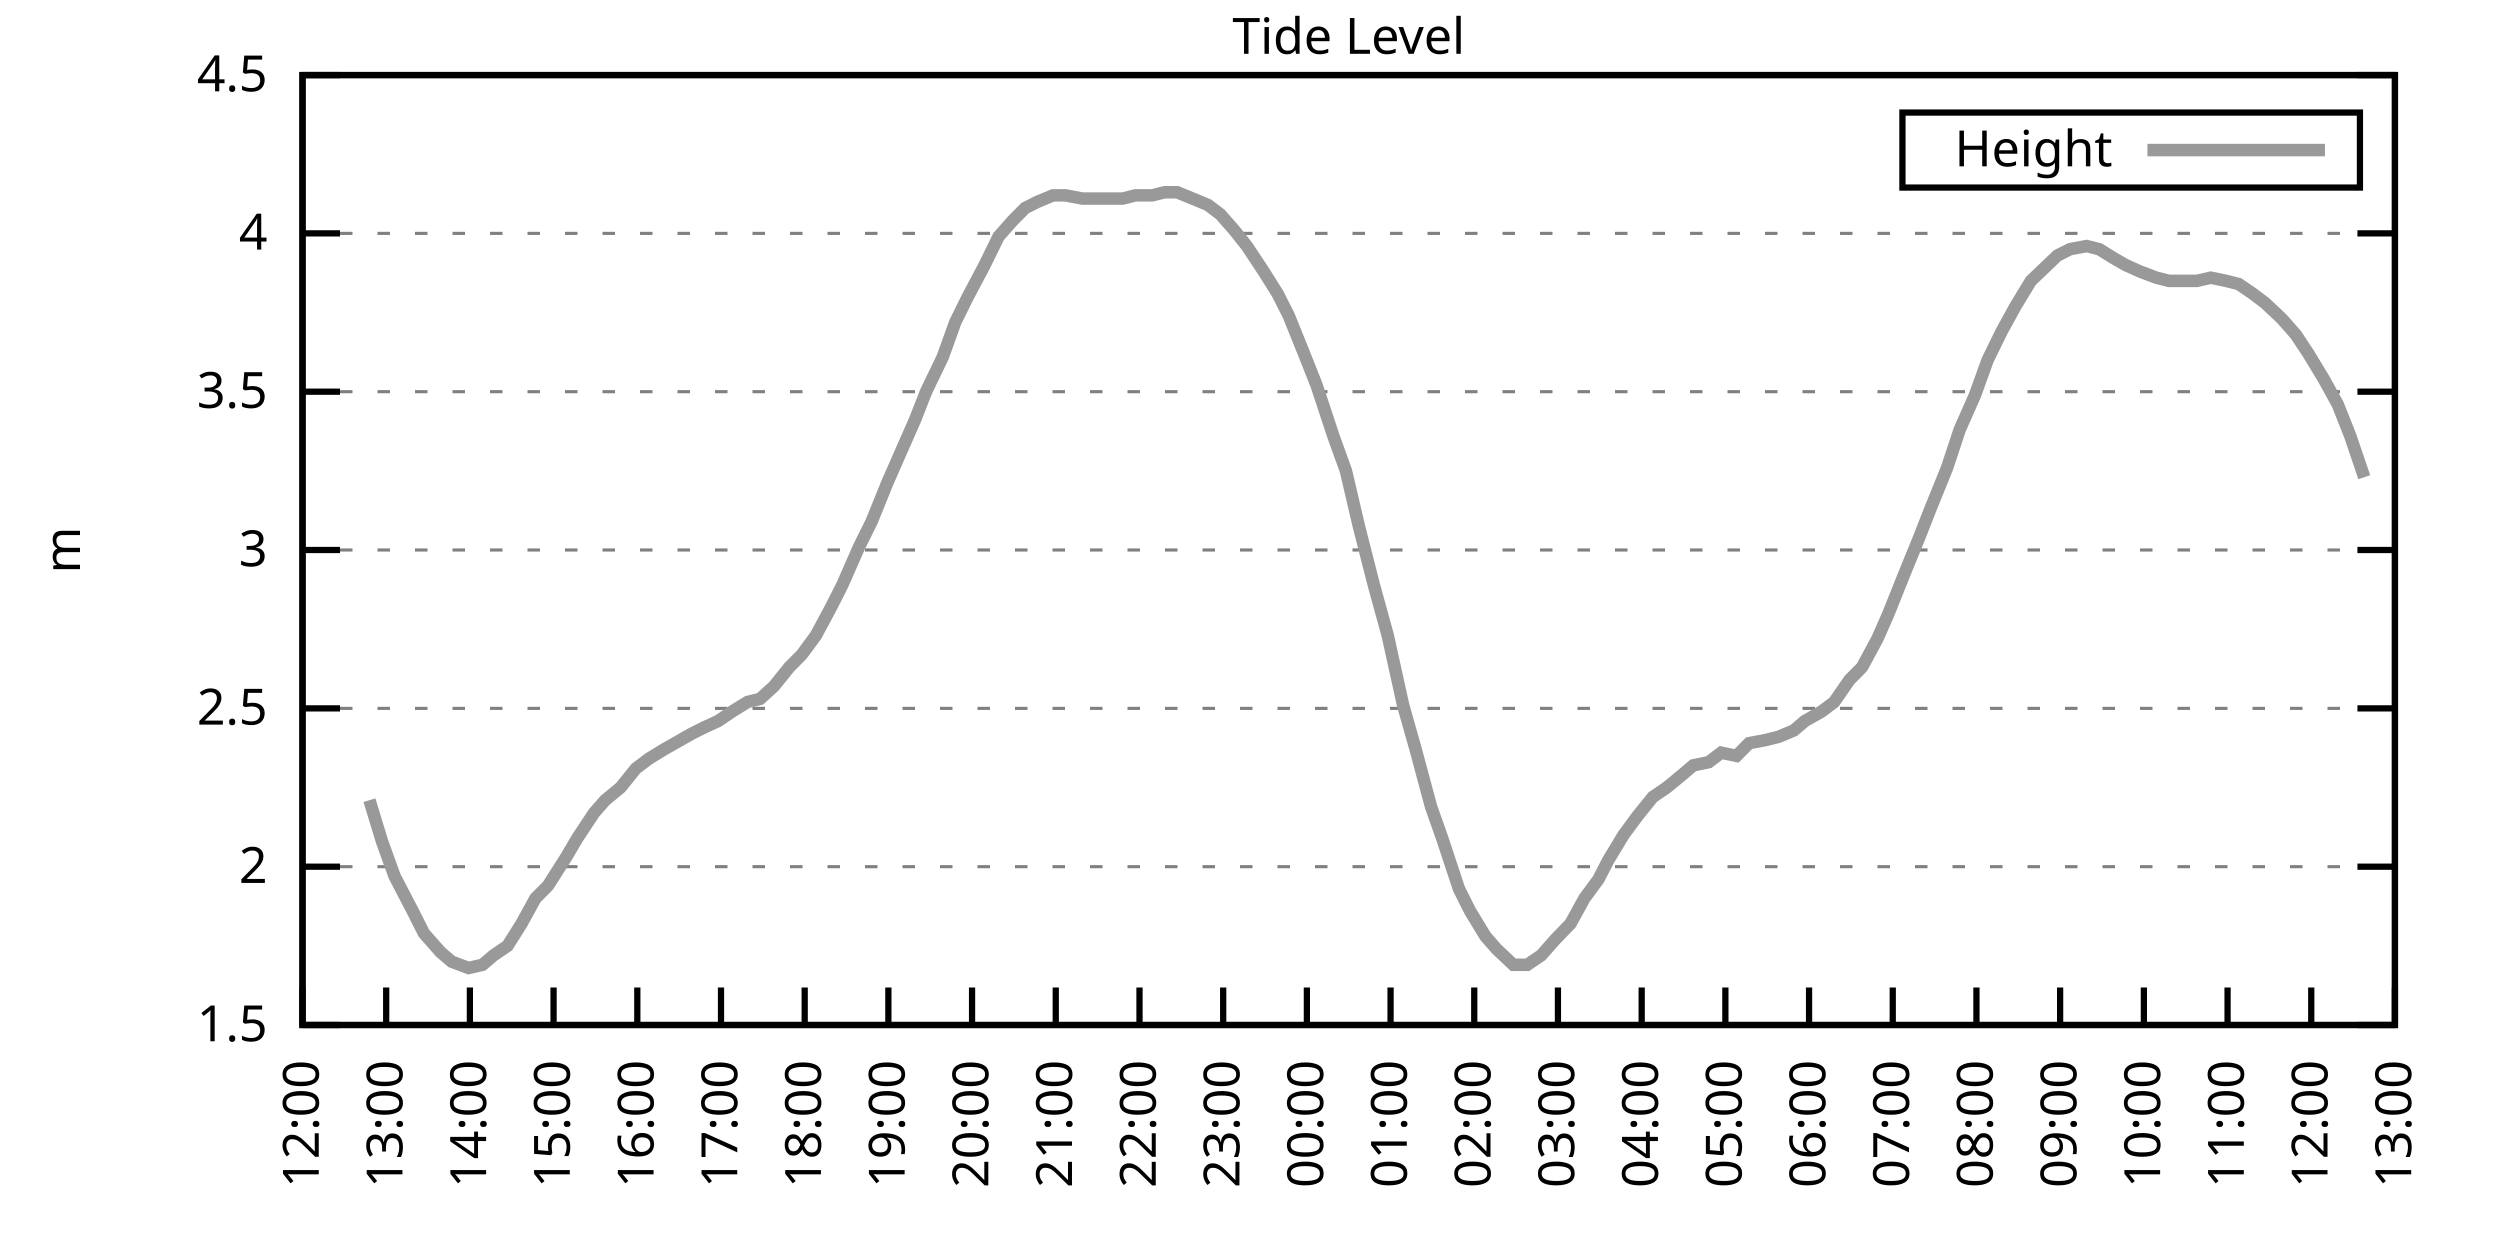
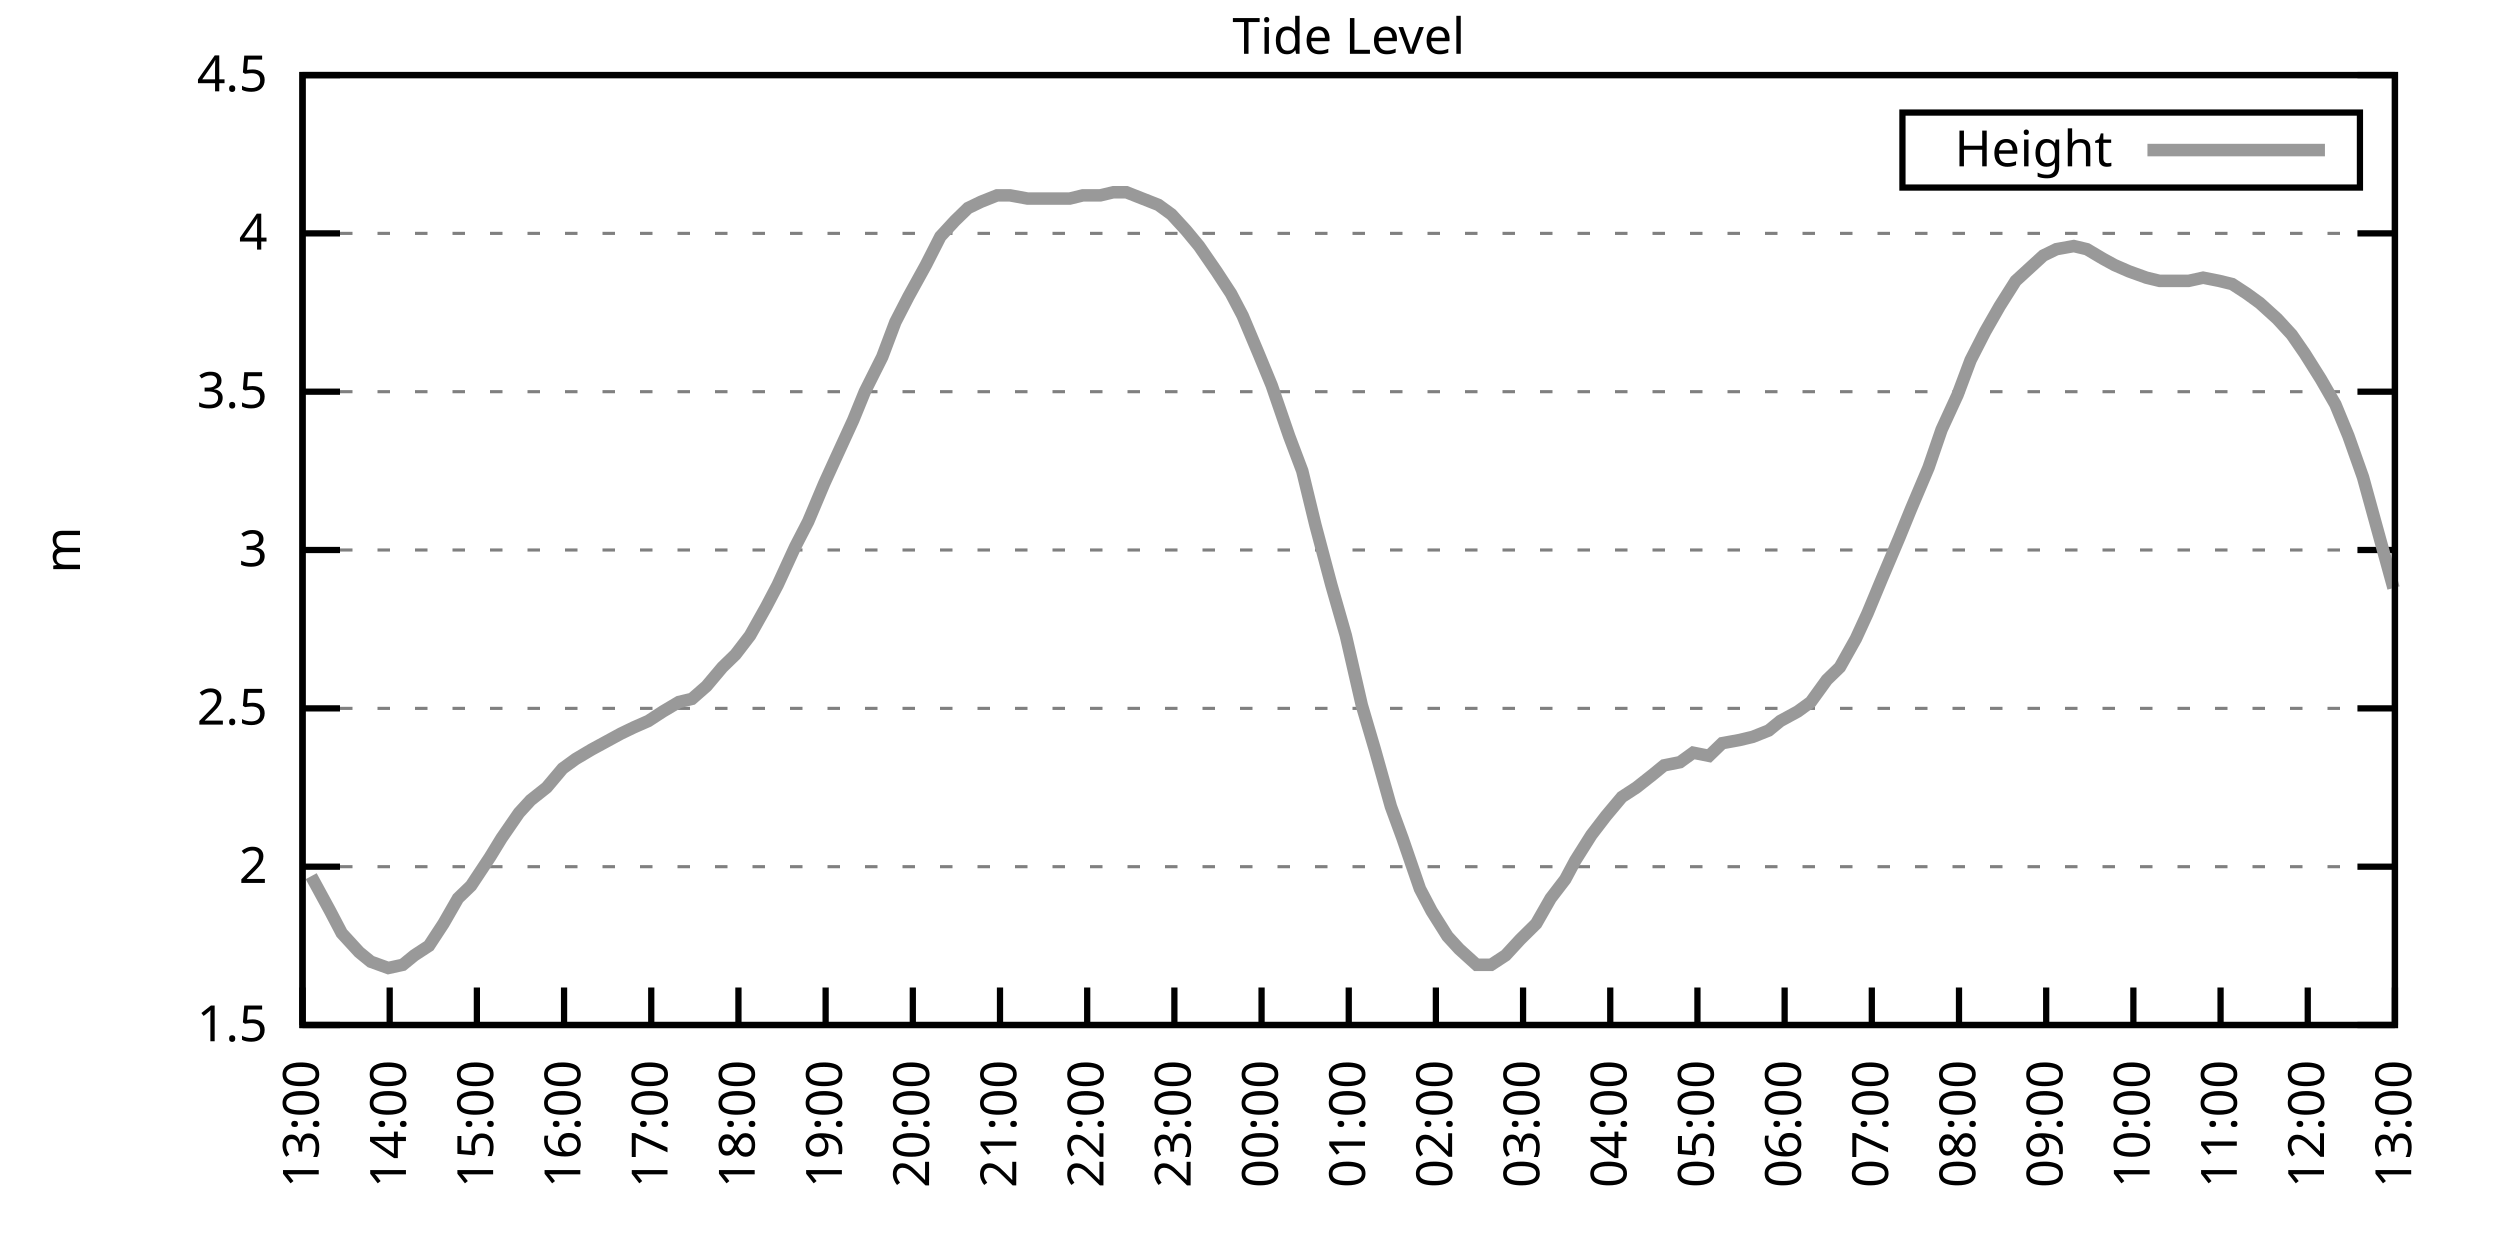
<svg xmlns="http://www.w3.org/2000/svg" xmlns:xlink="http://www.w3.org/1999/xlink" width="400" height="200" viewBox="0 0 400 200">
  <g id="gnuplot_canvas">
    <rect x="0" y="0" width="400" height="200" fill="none" />
    <defs>
      <circle id="gpDot" r="0.5" stroke-width="0.5" stroke="currentColor" />
      <path id="gpPt0" stroke-width="0.333" stroke="currentColor" d="M-1,0 h2 M0,-1 v2" />
      <path id="gpPt1" stroke-width="0.333" stroke="currentColor" d="M-1,-1 L1,1 M1,-1 L-1,1" />
      <path id="gpPt2" stroke-width="0.333" stroke="currentColor" d="M-1,0 L1,0 M0,-1 L0,1 M-1,-1 L1,1 M-1,1 L1,-1" />
      <rect id="gpPt3" stroke-width="0.333" stroke="currentColor" x="-1" y="-1" width="2" height="2" />
      <rect id="gpPt4" stroke-width="0.333" stroke="currentColor" fill="currentColor" x="-1" y="-1" width="2" height="2" />
      <circle id="gpPt5" stroke-width="0.333" stroke="currentColor" cx="0" cy="0" r="1" />
      <use xlink:href="#gpPt5" id="gpPt6" fill="currentColor" stroke="none" />
      <path id="gpPt7" stroke-width="0.333" stroke="currentColor" d="M0,-1.33 L-1.33,0.67 L1.33,0.67 z" />
      <use xlink:href="#gpPt7" id="gpPt8" fill="currentColor" stroke="none" />
      <use xlink:href="#gpPt7" id="gpPt9" stroke="currentColor" transform="rotate(180)" />
      <use xlink:href="#gpPt9" id="gpPt10" fill="currentColor" stroke="none" />
      <use xlink:href="#gpPt3" id="gpPt11" stroke="currentColor" transform="rotate(45)" />
      <use xlink:href="#gpPt11" id="gpPt12" fill="currentColor" stroke="none" />
      <path id="gpPt13" stroke-width="0.333" stroke="currentColor" d="M0,1.330 L1.265,0.411 L0.782,-1.067 L-0.782,-1.076 L-1.265,0.411 z" />
      <use xlink:href="#gpPt13" id="gpPt14" fill="currentColor" stroke="none" />
      <filter id="textbox" filterUnits="objectBoundingBox" x="0" y="0" height="1" width="1">
        <feFlood flood-color="white" flood-opacity="1" result="bgnd" />
        <feComposite in="SourceGraphic" in2="bgnd" operator="atop" />
      </filter>
      <filter id="greybox" filterUnits="objectBoundingBox" x="0" y="0" height="1" width="1">
        <feFlood flood-color="lightgrey" flood-opacity="1" result="grey" />
        <feComposite in="SourceGraphic" in2="grey" operator="atop" />
      </filter>
    </defs>
    <g fill="none" color="white" stroke="currentColor" stroke-width="1.00" stroke-linecap="butt" stroke-linejoin="miter">
</g>
    <g fill="none" color="black" stroke="currentColor" stroke-width="1.00" stroke-linecap="butt" stroke-linejoin="miter">
      <g stroke="none" shape-rendering="crispEdges">
        <polygon fill="rgb(255, 255, 255)" points="48.40,164.00 383.18,164.00 383.18,12.02 48.40,12.02 " />
      </g>
    </g>
    <g fill="none" color="black" stroke="currentColor" stroke-width="1.00" stroke-linecap="butt" stroke-linejoin="miter">
</g>
    <g fill="none" color="black" stroke="black" stroke-width="0.50" stroke-linecap="butt" stroke-linejoin="miter">
</g>
    <g fill="none" color="gray" stroke="currentColor" stroke-width="0.50" stroke-linecap="butt" stroke-linejoin="miter">
      <path stroke="gray" stroke-dasharray="2,4" class="gridline" d="M48.40,164.00 L383.19,164.00  " />
    </g>
    <g fill="none" color="gray" stroke="gray" stroke-width="1.00" stroke-linecap="butt" stroke-linejoin="miter">
</g>
    <g fill="none" color="black" stroke="currentColor" stroke-width="1.00" stroke-linecap="butt" stroke-linejoin="miter">
      <path stroke="black" d="M48.40,164.00 L54.40,164.00 M383.19,164.00 L377.19,164.00  " />
      <g transform="translate(42.80,166.60)" stroke="none" fill="black" font-family="Sans" font-size="8.00" text-anchor="end">
        <text>
          <tspan font-family="Sans"> 1.5</tspan>
        </text>
      </g>
    </g>
    <g fill="none" color="black" stroke="currentColor" stroke-width="1.00" stroke-linecap="butt" stroke-linejoin="miter">
</g>
    <g fill="none" color="black" stroke="black" stroke-width="0.50" stroke-linecap="butt" stroke-linejoin="miter">
</g>
    <g fill="none" color="gray" stroke="currentColor" stroke-width="0.50" stroke-linecap="butt" stroke-linejoin="miter">
      <path stroke="gray" stroke-dasharray="2,4" class="gridline" d="M48.40,138.67 L383.19,138.67  " />
    </g>
    <g fill="none" color="gray" stroke="gray" stroke-width="1.00" stroke-linecap="butt" stroke-linejoin="miter">
</g>
    <g fill="none" color="black" stroke="currentColor" stroke-width="1.00" stroke-linecap="butt" stroke-linejoin="miter">
      <path stroke="black" d="M48.40,138.67 L54.40,138.67 M383.19,138.67 L377.19,138.67  " />
      <g transform="translate(42.80,141.27)" stroke="none" fill="black" font-family="Sans" font-size="8.00" text-anchor="end">
        <text>
          <tspan font-family="Sans"> 2</tspan>
        </text>
      </g>
    </g>
    <g fill="none" color="black" stroke="currentColor" stroke-width="1.00" stroke-linecap="butt" stroke-linejoin="miter">
</g>
    <g fill="none" color="black" stroke="black" stroke-width="0.50" stroke-linecap="butt" stroke-linejoin="miter">
</g>
    <g fill="none" color="gray" stroke="currentColor" stroke-width="0.50" stroke-linecap="butt" stroke-linejoin="miter">
      <path stroke="gray" stroke-dasharray="2,4" class="gridline" d="M48.40,113.34 L383.19,113.34  " />
    </g>
    <g fill="none" color="gray" stroke="gray" stroke-width="1.00" stroke-linecap="butt" stroke-linejoin="miter">
</g>
    <g fill="none" color="black" stroke="currentColor" stroke-width="1.00" stroke-linecap="butt" stroke-linejoin="miter">
      <path stroke="black" d="M48.40,113.34 L54.40,113.34 M383.19,113.34 L377.19,113.34  " />
      <g transform="translate(42.80,115.94)" stroke="none" fill="black" font-family="Sans" font-size="8.00" text-anchor="end">
        <text>
          <tspan font-family="Sans"> 2.5</tspan>
        </text>
      </g>
    </g>
    <g fill="none" color="black" stroke="currentColor" stroke-width="1.00" stroke-linecap="butt" stroke-linejoin="miter">
</g>
    <g fill="none" color="black" stroke="black" stroke-width="0.50" stroke-linecap="butt" stroke-linejoin="miter">
</g>
    <g fill="none" color="gray" stroke="currentColor" stroke-width="0.50" stroke-linecap="butt" stroke-linejoin="miter">
      <path stroke="gray" stroke-dasharray="2,4" class="gridline" d="M48.40,88.00 L383.19,88.00  " />
    </g>
    <g fill="none" color="gray" stroke="gray" stroke-width="1.00" stroke-linecap="butt" stroke-linejoin="miter">
</g>
    <g fill="none" color="black" stroke="currentColor" stroke-width="1.00" stroke-linecap="butt" stroke-linejoin="miter">
      <path stroke="black" d="M48.40,88.00 L54.40,88.00 M383.19,88.00 L377.19,88.00  " />
      <g transform="translate(42.80,90.60)" stroke="none" fill="black" font-family="Sans" font-size="8.00" text-anchor="end">
        <text>
          <tspan font-family="Sans"> 3</tspan>
        </text>
      </g>
    </g>
    <g fill="none" color="black" stroke="currentColor" stroke-width="1.00" stroke-linecap="butt" stroke-linejoin="miter">
</g>
    <g fill="none" color="black" stroke="black" stroke-width="0.50" stroke-linecap="butt" stroke-linejoin="miter">
</g>
    <g fill="none" color="gray" stroke="currentColor" stroke-width="0.50" stroke-linecap="butt" stroke-linejoin="miter">
      <path stroke="gray" stroke-dasharray="2,4" class="gridline" d="M48.40,62.67 L383.19,62.67  " />
    </g>
    <g fill="none" color="gray" stroke="gray" stroke-width="1.00" stroke-linecap="butt" stroke-linejoin="miter">
</g>
    <g fill="none" color="black" stroke="currentColor" stroke-width="1.00" stroke-linecap="butt" stroke-linejoin="miter">
      <path stroke="black" d="M48.40,62.67 L54.40,62.67 M383.19,62.67 L377.19,62.67  " />
      <g transform="translate(42.80,65.27)" stroke="none" fill="black" font-family="Sans" font-size="8.00" text-anchor="end">
        <text>
          <tspan font-family="Sans"> 3.5</tspan>
        </text>
      </g>
    </g>
    <g fill="none" color="black" stroke="currentColor" stroke-width="1.00" stroke-linecap="butt" stroke-linejoin="miter">
</g>
    <g fill="none" color="black" stroke="black" stroke-width="0.50" stroke-linecap="butt" stroke-linejoin="miter">
</g>
    <g fill="none" color="gray" stroke="currentColor" stroke-width="0.50" stroke-linecap="butt" stroke-linejoin="miter">
      <path stroke="gray" stroke-dasharray="2,4" class="gridline" d="M48.40,37.34 L383.19,37.34  " />
    </g>
    <g fill="none" color="gray" stroke="gray" stroke-width="1.00" stroke-linecap="butt" stroke-linejoin="miter">
</g>
    <g fill="none" color="black" stroke="currentColor" stroke-width="1.00" stroke-linecap="butt" stroke-linejoin="miter">
      <path stroke="black" d="M48.40,37.34 L54.40,37.34 M383.19,37.34 L377.19,37.34  " />
      <g transform="translate(42.80,39.94)" stroke="none" fill="black" font-family="Sans" font-size="8.00" text-anchor="end">
        <text>
          <tspan font-family="Sans"> 4</tspan>
        </text>
      </g>
    </g>
    <g fill="none" color="black" stroke="currentColor" stroke-width="1.00" stroke-linecap="butt" stroke-linejoin="miter">
</g>
    <g fill="none" color="black" stroke="black" stroke-width="0.50" stroke-linecap="butt" stroke-linejoin="miter">
</g>
    <g fill="none" color="gray" stroke="currentColor" stroke-width="0.50" stroke-linecap="butt" stroke-linejoin="miter">
      <path stroke="gray" stroke-dasharray="2,4" class="gridline" d="M48.40,12.01 L383.19,12.01  " />
    </g>
    <g fill="none" color="gray" stroke="gray" stroke-width="1.00" stroke-linecap="butt" stroke-linejoin="miter">
</g>
    <g fill="none" color="black" stroke="currentColor" stroke-width="1.00" stroke-linecap="butt" stroke-linejoin="miter">
      <path stroke="black" d="M48.40,12.01 L54.40,12.01 M383.19,12.01 L377.19,12.01  " />
      <g transform="translate(42.80,14.61)" stroke="none" fill="black" font-family="Sans" font-size="8.00" text-anchor="end">
        <text>
          <tspan font-family="Sans"> 4.5</tspan>
        </text>
      </g>
    </g>
    <g fill="none" color="black" stroke="currentColor" stroke-width="1.00" stroke-linecap="butt" stroke-linejoin="miter">
      <path stroke="black" d="M48.40,164.00 L48.40,158.00  " />
      <g transform="translate(51.00,169.60) rotate(270.00)" stroke="none" fill="black" font-family="Sans" font-size="8.00" text-anchor="end">
        <text>
-           <tspan font-family="Sans">12:00</tspan>
-         </text>
-       </g>
-     </g>
-     <g fill="none" color="black" stroke="currentColor" stroke-width="1.00" stroke-linecap="butt" stroke-linejoin="miter">
-       <path stroke="black" d="M61.79,164.00 L61.79,158.00  " />
-       <g transform="translate(64.39,169.60) rotate(270.00)" stroke="none" fill="black" font-family="Sans" font-size="8.00" text-anchor="end">
-         <text>
          <tspan font-family="Sans">13:00</tspan>
        </text>
      </g>
    </g>
    <g fill="none" color="black" stroke="currentColor" stroke-width="1.00" stroke-linecap="butt" stroke-linejoin="miter">
-       <path stroke="black" d="M75.18,164.00 L75.18,158.00  " />
-       <g transform="translate(77.78,169.60) rotate(270.00)" stroke="none" fill="black" font-family="Sans" font-size="8.00" text-anchor="end">
+       <path stroke="black" d="M62.35,164.00 L62.35,158.00  " />
+       <g transform="translate(64.95,169.60) rotate(270.00)" stroke="none" fill="black" font-family="Sans" font-size="8.00" text-anchor="end">
        <text>
          <tspan font-family="Sans">14:00</tspan>
        </text>
      </g>
    </g>
    <g fill="none" color="black" stroke="currentColor" stroke-width="1.00" stroke-linecap="butt" stroke-linejoin="miter">
-       <path stroke="black" d="M88.57,164.00 L88.57,158.00  " />
-       <g transform="translate(91.17,169.60) rotate(270.00)" stroke="none" fill="black" font-family="Sans" font-size="8.00" text-anchor="end">
+       <path stroke="black" d="M76.30,164.00 L76.30,158.00  " />
+       <g transform="translate(78.90,169.60) rotate(270.00)" stroke="none" fill="black" font-family="Sans" font-size="8.00" text-anchor="end">
        <text>
          <tspan font-family="Sans">15:00</tspan>
        </text>
      </g>
    </g>
    <g fill="none" color="black" stroke="currentColor" stroke-width="1.00" stroke-linecap="butt" stroke-linejoin="miter">
-       <path stroke="black" d="M101.97,164.00 L101.97,158.00  " />
-       <g transform="translate(104.57,169.60) rotate(270.00)" stroke="none" fill="black" font-family="Sans" font-size="8.00" text-anchor="end">
+       <path stroke="black" d="M90.25,164.00 L90.25,158.00  " />
+       <g transform="translate(92.85,169.60) rotate(270.00)" stroke="none" fill="black" font-family="Sans" font-size="8.00" text-anchor="end">
        <text>
          <tspan font-family="Sans">16:00</tspan>
        </text>
      </g>
    </g>
    <g fill="none" color="black" stroke="currentColor" stroke-width="1.00" stroke-linecap="butt" stroke-linejoin="miter">
-       <path stroke="black" d="M115.36,164.00 L115.36,158.00  " />
-       <g transform="translate(117.96,169.60) rotate(270.00)" stroke="none" fill="black" font-family="Sans" font-size="8.00" text-anchor="end">
+       <path stroke="black" d="M104.20,164.00 L104.20,158.00  " />
+       <g transform="translate(106.80,169.60) rotate(270.00)" stroke="none" fill="black" font-family="Sans" font-size="8.00" text-anchor="end">
        <text>
          <tspan font-family="Sans">17:00</tspan>
        </text>
      </g>
    </g>
    <g fill="none" color="black" stroke="currentColor" stroke-width="1.00" stroke-linecap="butt" stroke-linejoin="miter">
-       <path stroke="black" d="M128.75,164.00 L128.75,158.00  " />
-       <g transform="translate(131.35,169.60) rotate(270.00)" stroke="none" fill="black" font-family="Sans" font-size="8.00" text-anchor="end">
+       <path stroke="black" d="M118.15,164.00 L118.15,158.00  " />
+       <g transform="translate(120.75,169.60) rotate(270.00)" stroke="none" fill="black" font-family="Sans" font-size="8.00" text-anchor="end">
        <text>
          <tspan font-family="Sans">18:00</tspan>
        </text>
      </g>
    </g>
    <g fill="none" color="black" stroke="currentColor" stroke-width="1.00" stroke-linecap="butt" stroke-linejoin="miter">
-       <path stroke="black" d="M142.14,164.00 L142.14,158.00  " />
-       <g transform="translate(144.74,169.60) rotate(270.00)" stroke="none" fill="black" font-family="Sans" font-size="8.00" text-anchor="end">
+       <path stroke="black" d="M132.10,164.00 L132.10,158.00  " />
+       <g transform="translate(134.70,169.60) rotate(270.00)" stroke="none" fill="black" font-family="Sans" font-size="8.00" text-anchor="end">
        <text>
          <tspan font-family="Sans">19:00</tspan>
        </text>
      </g>
    </g>
    <g fill="none" color="black" stroke="currentColor" stroke-width="1.00" stroke-linecap="butt" stroke-linejoin="miter">
-       <path stroke="black" d="M155.53,164.00 L155.53,158.00  " />
-       <g transform="translate(158.13,169.60) rotate(270.00)" stroke="none" fill="black" font-family="Sans" font-size="8.00" text-anchor="end">
+       <path stroke="black" d="M146.05,164.00 L146.05,158.00  " />
+       <g transform="translate(148.65,169.60) rotate(270.00)" stroke="none" fill="black" font-family="Sans" font-size="8.00" text-anchor="end">
        <text>
          <tspan font-family="Sans">20:00</tspan>
        </text>
      </g>
    </g>
    <g fill="none" color="black" stroke="currentColor" stroke-width="1.00" stroke-linecap="butt" stroke-linejoin="miter">
-       <path stroke="black" d="M168.92,164.00 L168.92,158.00  " />
-       <g transform="translate(171.52,169.60) rotate(270.00)" stroke="none" fill="black" font-family="Sans" font-size="8.00" text-anchor="end">
+       <path stroke="black" d="M160.00,164.00 L160.00,158.00  " />
+       <g transform="translate(162.60,169.60) rotate(270.00)" stroke="none" fill="black" font-family="Sans" font-size="8.00" text-anchor="end">
        <text>
          <tspan font-family="Sans">21:00</tspan>
        </text>
      </g>
    </g>
    <g fill="none" color="black" stroke="currentColor" stroke-width="1.00" stroke-linecap="butt" stroke-linejoin="miter">
-       <path stroke="black" d="M182.32,164.00 L182.32,158.00  " />
-       <g transform="translate(184.92,169.60) rotate(270.00)" stroke="none" fill="black" font-family="Sans" font-size="8.00" text-anchor="end">
+       <path stroke="black" d="M173.95,164.00 L173.95,158.00  " />
+       <g transform="translate(176.55,169.60) rotate(270.00)" stroke="none" fill="black" font-family="Sans" font-size="8.00" text-anchor="end">
        <text>
          <tspan font-family="Sans">22:00</tspan>
        </text>
      </g>
    </g>
    <g fill="none" color="black" stroke="currentColor" stroke-width="1.00" stroke-linecap="butt" stroke-linejoin="miter">
-       <path stroke="black" d="M195.71,164.00 L195.71,158.00  " />
-       <g transform="translate(198.31,169.60) rotate(270.00)" stroke="none" fill="black" font-family="Sans" font-size="8.00" text-anchor="end">
+       <path stroke="black" d="M187.90,164.00 L187.90,158.00  " />
+       <g transform="translate(190.50,169.60) rotate(270.00)" stroke="none" fill="black" font-family="Sans" font-size="8.00" text-anchor="end">
        <text>
          <tspan font-family="Sans">23:00</tspan>
        </text>
      </g>
    </g>
    <g fill="none" color="black" stroke="currentColor" stroke-width="1.00" stroke-linecap="butt" stroke-linejoin="miter">
-       <path stroke="black" d="M209.10,164.00 L209.10,158.00  " />
-       <g transform="translate(211.70,169.60) rotate(270.00)" stroke="none" fill="black" font-family="Sans" font-size="8.00" text-anchor="end">
+       <path stroke="black" d="M201.85,164.00 L201.85,158.00  " />
+       <g transform="translate(204.45,169.60) rotate(270.00)" stroke="none" fill="black" font-family="Sans" font-size="8.00" text-anchor="end">
        <text>
          <tspan font-family="Sans">00:00</tspan>
        </text>
      </g>
    </g>
    <g fill="none" color="black" stroke="currentColor" stroke-width="1.00" stroke-linecap="butt" stroke-linejoin="miter">
-       <path stroke="black" d="M222.49,164.00 L222.49,158.00  " />
-       <g transform="translate(225.09,169.60) rotate(270.00)" stroke="none" fill="black" font-family="Sans" font-size="8.00" text-anchor="end">
+       <path stroke="black" d="M215.80,164.00 L215.80,158.00  " />
+       <g transform="translate(218.40,169.60) rotate(270.00)" stroke="none" fill="black" font-family="Sans" font-size="8.00" text-anchor="end">
        <text>
          <tspan font-family="Sans">01:00</tspan>
        </text>
      </g>
    </g>
    <g fill="none" color="black" stroke="currentColor" stroke-width="1.00" stroke-linecap="butt" stroke-linejoin="miter">
-       <path stroke="black" d="M235.88,164.00 L235.88,158.00  " />
-       <g transform="translate(238.48,169.60) rotate(270.00)" stroke="none" fill="black" font-family="Sans" font-size="8.00" text-anchor="end">
+       <path stroke="black" d="M229.74,164.00 L229.74,158.00  " />
+       <g transform="translate(232.34,169.60) rotate(270.00)" stroke="none" fill="black" font-family="Sans" font-size="8.00" text-anchor="end">
        <text>
          <tspan font-family="Sans">02:00</tspan>
        </text>
      </g>
    </g>
    <g fill="none" color="black" stroke="currentColor" stroke-width="1.00" stroke-linecap="butt" stroke-linejoin="miter">
-       <path stroke="black" d="M249.27,164.00 L249.27,158.00  " />
-       <g transform="translate(251.87,169.60) rotate(270.00)" stroke="none" fill="black" font-family="Sans" font-size="8.00" text-anchor="end">
+       <path stroke="black" d="M243.69,164.00 L243.69,158.00  " />
+       <g transform="translate(246.29,169.60) rotate(270.00)" stroke="none" fill="black" font-family="Sans" font-size="8.00" text-anchor="end">
        <text>
          <tspan font-family="Sans">03:00</tspan>
        </text>
      </g>
    </g>
    <g fill="none" color="black" stroke="currentColor" stroke-width="1.00" stroke-linecap="butt" stroke-linejoin="miter">
-       <path stroke="black" d="M262.67,164.00 L262.67,158.00  " />
-       <g transform="translate(265.27,169.60) rotate(270.00)" stroke="none" fill="black" font-family="Sans" font-size="8.00" text-anchor="end">
+       <path stroke="black" d="M257.64,164.00 L257.64,158.00  " />
+       <g transform="translate(260.24,169.60) rotate(270.00)" stroke="none" fill="black" font-family="Sans" font-size="8.00" text-anchor="end">
        <text>
          <tspan font-family="Sans">04:00</tspan>
        </text>
      </g>
    </g>
    <g fill="none" color="black" stroke="currentColor" stroke-width="1.00" stroke-linecap="butt" stroke-linejoin="miter">
-       <path stroke="black" d="M276.06,164.00 L276.06,158.00  " />
-       <g transform="translate(278.66,169.60) rotate(270.00)" stroke="none" fill="black" font-family="Sans" font-size="8.00" text-anchor="end">
+       <path stroke="black" d="M271.59,164.00 L271.59,158.00  " />
+       <g transform="translate(274.19,169.60) rotate(270.00)" stroke="none" fill="black" font-family="Sans" font-size="8.00" text-anchor="end">
        <text>
          <tspan font-family="Sans">05:00</tspan>
        </text>
      </g>
    </g>
    <g fill="none" color="black" stroke="currentColor" stroke-width="1.00" stroke-linecap="butt" stroke-linejoin="miter">
-       <path stroke="black" d="M289.45,164.00 L289.45,158.00  " />
-       <g transform="translate(292.05,169.60) rotate(270.00)" stroke="none" fill="black" font-family="Sans" font-size="8.00" text-anchor="end">
+       <path stroke="black" d="M285.54,164.00 L285.54,158.00  " />
+       <g transform="translate(288.14,169.60) rotate(270.00)" stroke="none" fill="black" font-family="Sans" font-size="8.00" text-anchor="end">
        <text>
          <tspan font-family="Sans">06:00</tspan>
        </text>
      </g>
    </g>
    <g fill="none" color="black" stroke="currentColor" stroke-width="1.00" stroke-linecap="butt" stroke-linejoin="miter">
-       <path stroke="black" d="M302.84,164.00 L302.84,158.00  " />
-       <g transform="translate(305.44,169.60) rotate(270.00)" stroke="none" fill="black" font-family="Sans" font-size="8.00" text-anchor="end">
+       <path stroke="black" d="M299.49,164.00 L299.49,158.00  " />
+       <g transform="translate(302.09,169.60) rotate(270.00)" stroke="none" fill="black" font-family="Sans" font-size="8.00" text-anchor="end">
        <text>
          <tspan font-family="Sans">07:00</tspan>
        </text>
      </g>
    </g>
    <g fill="none" color="black" stroke="currentColor" stroke-width="1.00" stroke-linecap="butt" stroke-linejoin="miter">
-       <path stroke="black" d="M316.23,164.00 L316.23,158.00  " />
-       <g transform="translate(318.83,169.60) rotate(270.00)" stroke="none" fill="black" font-family="Sans" font-size="8.00" text-anchor="end">
+       <path stroke="black" d="M313.44,164.00 L313.44,158.00  " />
+       <g transform="translate(316.04,169.60) rotate(270.00)" stroke="none" fill="black" font-family="Sans" font-size="8.00" text-anchor="end">
        <text>
          <tspan font-family="Sans">08:00</tspan>
        </text>
      </g>
    </g>
    <g fill="none" color="black" stroke="currentColor" stroke-width="1.00" stroke-linecap="butt" stroke-linejoin="miter">
-       <path stroke="black" d="M329.62,164.00 L329.62,158.00  " />
-       <g transform="translate(332.22,169.60) rotate(270.00)" stroke="none" fill="black" font-family="Sans" font-size="8.00" text-anchor="end">
+       <path stroke="black" d="M327.39,164.00 L327.39,158.00  " />
+       <g transform="translate(329.99,169.60) rotate(270.00)" stroke="none" fill="black" font-family="Sans" font-size="8.00" text-anchor="end">
        <text>
          <tspan font-family="Sans">09:00</tspan>
        </text>
      </g>
    </g>
    <g fill="none" color="black" stroke="currentColor" stroke-width="1.00" stroke-linecap="butt" stroke-linejoin="miter">
-       <path stroke="black" d="M343.02,164.00 L343.02,158.00  " />
-       <g transform="translate(345.62,169.60) rotate(270.00)" stroke="none" fill="black" font-family="Sans" font-size="8.00" text-anchor="end">
+       <path stroke="black" d="M341.34,164.00 L341.34,158.00  " />
+       <g transform="translate(343.94,169.60) rotate(270.00)" stroke="none" fill="black" font-family="Sans" font-size="8.00" text-anchor="end">
        <text>
          <tspan font-family="Sans">10:00</tspan>
        </text>
      </g>
    </g>
    <g fill="none" color="black" stroke="currentColor" stroke-width="1.00" stroke-linecap="butt" stroke-linejoin="miter">
-       <path stroke="black" d="M356.41,164.00 L356.41,158.00  " />
-       <g transform="translate(359.01,169.60) rotate(270.00)" stroke="none" fill="black" font-family="Sans" font-size="8.00" text-anchor="end">
+       <path stroke="black" d="M355.29,164.00 L355.29,158.00  " />
+       <g transform="translate(357.89,169.60) rotate(270.00)" stroke="none" fill="black" font-family="Sans" font-size="8.00" text-anchor="end">
        <text>
          <tspan font-family="Sans">11:00</tspan>
        </text>
      </g>
    </g>
    <g fill="none" color="black" stroke="currentColor" stroke-width="1.00" stroke-linecap="butt" stroke-linejoin="miter">
-       <path stroke="black" d="M369.80,164.00 L369.80,158.00  " />
-       <g transform="translate(372.40,169.60) rotate(270.00)" stroke="none" fill="black" font-family="Sans" font-size="8.00" text-anchor="end">
+       <path stroke="black" d="M369.24,164.00 L369.24,158.00  " />
+       <g transform="translate(371.84,169.60) rotate(270.00)" stroke="none" fill="black" font-family="Sans" font-size="8.00" text-anchor="end">
        <text>
          <tspan font-family="Sans">12:00</tspan>
        </text>
      </g>
    </g>
    <g fill="none" color="black" stroke="currentColor" stroke-width="1.00" stroke-linecap="butt" stroke-linejoin="miter">
      <path stroke="black" d="M383.19,164.00 L383.19,158.00  " />
      <g transform="translate(385.79,169.60) rotate(270.00)" stroke="none" fill="black" font-family="Sans" font-size="8.00" text-anchor="end">
        <text>
          <tspan font-family="Sans">13:00</tspan>
        </text>
      </g>
    </g>
    <g fill="none" color="black" stroke="currentColor" stroke-width="1.00" stroke-linecap="butt" stroke-linejoin="miter">
</g>
    <g fill="none" color="black" stroke="currentColor" stroke-width="1.00" stroke-linecap="butt" stroke-linejoin="miter">
      <path stroke="black" d="M48.40,12.01 L48.40,164.00 L383.19,164.00 L383.19,12.01 L48.40,12.01 Z  " />
    </g>
    <g fill="none" color="black" stroke="currentColor" stroke-width="1.00" stroke-linecap="butt" stroke-linejoin="miter">
</g>
    <g fill="none" color="black" stroke="currentColor" stroke-width="1.00" stroke-linecap="butt" stroke-linejoin="miter">
      <path stroke="black" d="M304.39,30.01 L304.39,18.01 L377.59,18.01 L377.59,30.01 L304.39,30.01 Z  " />
    </g>
    <g id="Tide_level_plot_1">
      <g fill="none" color="white" stroke="black" stroke-width="2.00" stroke-linecap="butt" stroke-linejoin="miter">
</g>
      <g fill="none" color="black" stroke="currentColor" stroke-width="2.00" stroke-linecap="butt" stroke-linejoin="miter">
        <g transform="translate(337.99,26.61)" stroke="none" fill="black" font-family="Sans" font-size="8.00" text-anchor="end">
          <text>
            <tspan font-family="Sans">Height</tspan>
          </text>
        </g>
      </g>
      <g fill="none" color="black" stroke="currentColor" stroke-width="2.00" stroke-linecap="butt" stroke-linejoin="miter">
-         <path stroke="rgb(153, 153, 153)" d="M343.59,24.01 L371.99,24.01 M59.11,128.03 L61.12,134.62 L63.13,140.19 L66.03,145.76 L67.82,149.31 L70.50,152.35   L72.28,153.87 L74.96,154.88 L77.19,154.37 L78.98,152.85 L81.21,151.33 L83.44,147.79 L85.67,143.73 L87.68,141.71   L90.58,137.15 L92.37,134.11 L95.05,130.06 L96.83,128.03 L99.29,126.00 L101.74,122.96 L103.75,121.44 L106.21,119.92   L107.99,118.91 L110.67,117.39 L112.68,116.38 L114.91,115.36 L117.14,113.84 L119.60,112.32 L121.61,111.82 L123.84,109.79   L126.29,106.75 L128.30,104.72 L130.54,101.68 L132.99,97.12 L134.78,93.58 L137.45,87.50 L139.46,83.45 L141.92,77.37   L143.70,73.31 L146.38,67.23 L148.17,62.67 L150.85,57.10 L152.85,51.53 L154.86,47.47 L157.54,42.41 L159.77,37.85   L162.01,35.32 L164.01,33.29 L166.02,32.28 L168.48,31.26 L170.49,31.26 L173.17,31.77 L175.40,31.77 L177.63,31.77   L179.64,31.77 L181.65,31.26 L184.32,31.26 L186.33,30.76 L188.34,30.76 L190.80,31.77 L193.25,32.78 L195.26,34.30   L197.49,36.84 L199.50,39.37 L202.18,43.42 L204.41,46.97 L206.20,50.51 L208.65,56.59 L210.66,61.66 L213.34,69.77   L215.35,75.34 L217.36,83.95 L219.81,93.58 L222.04,101.68 L224.50,112.83 L226.51,119.92 L228.96,129.04 L230.75,134.11   L233.43,142.21 L235.21,145.76 L237.67,149.81 L239.45,151.84 L242.13,154.37 L244.36,154.37 L246.60,152.85 L248.83,150.32   L251.28,147.79 L253.51,143.73 L255.75,140.69 L257.31,137.66 L259.76,133.60 L262.00,130.56 L264.45,127.52 L266.68,126.00   L269.14,123.98 L270.92,122.46 L273.38,121.95 L275.39,120.43 L277.84,120.94 L279.85,118.91 L282.53,118.40 L284.54,117.90   L286.99,116.88 L288.78,115.36 L291.46,113.84 L293.47,112.32 L295.92,108.78 L297.93,106.75 L300.39,102.19 L302.17,98.14   L304.40,92.56 L307.08,85.98 L308.87,81.42 L311.54,74.83 L313.55,68.75 L316.01,63.18 L318.02,57.61 L320.25,53.05   L322.48,48.99 L324.94,44.94 L329.18,40.89 L331.19,39.87 L333.86,39.37 L335.87,39.87 L338.33,41.39 L340.11,42.41   L342.35,43.42 L345.02,44.43 L347.03,44.94 L349.04,44.94 L351.50,44.94 L353.73,44.43 L356.18,44.94 L358.19,45.45   L360.42,46.97 L362.43,48.49 L365.11,51.02 L367.34,53.55 L369.35,56.59 L371.81,60.65 L374.04,64.70 L376.05,69.77   L378.28,76.35  " />
+         <path stroke="rgb(153, 153, 153)" d="M343.59,24.01 L371.99,24.01 M49.79,140.19 L52.82,145.76 L54.68,149.31 L57.47,152.35 L59.33,153.87 L62.12,154.88   L64.44,154.37 L66.30,152.85 L68.63,151.33 L70.95,147.79 L73.28,143.73 L75.37,141.71 L78.39,137.15 L80.25,134.11   L83.04,130.06 L84.90,128.03 L87.46,126.00 L90.02,122.96 L92.11,121.44 L94.67,119.92 L96.53,118.91 L99.32,117.39   L101.41,116.38 L103.73,115.36 L106.06,113.84 L108.62,112.32 L110.71,111.82 L113.03,109.79 L115.59,106.75 L117.68,104.72   L120.01,101.68 L122.57,97.12 L124.43,93.58 L127.22,87.50 L129.31,83.45 L131.87,77.37 L133.72,73.31 L136.51,67.23   L138.37,62.67 L141.16,57.10 L143.26,51.53 L145.35,47.47 L148.14,42.41 L150.46,37.85 L152.79,35.32 L154.88,33.29   L156.97,32.28 L159.53,31.26 L161.62,31.26 L164.41,31.77 L166.74,31.77 L169.06,31.77 L171.16,31.77 L173.25,31.26   L176.04,31.26 L178.13,30.76 L180.22,30.76 L182.78,31.77 L185.34,32.78 L187.43,34.30 L189.76,36.84 L191.85,39.37   L194.64,43.42 L196.96,46.97 L198.82,50.51 L201.38,56.59 L203.47,61.66 L206.26,69.77 L208.36,75.34 L210.45,83.95   L213.01,93.58 L215.33,101.68 L217.89,112.83 L219.98,119.92 L222.54,129.04 L224.40,134.11 L227.19,142.21 L229.05,145.76   L231.60,149.81 L233.46,151.84 L236.25,154.37 L238.58,154.37 L240.90,152.85 L243.23,150.32 L245.79,147.79 L248.11,143.73   L250.44,140.69 L252.06,137.66 L254.62,133.60 L256.95,130.56 L259.50,127.52 L261.83,126.00 L264.39,123.98 L266.25,122.46   L268.80,121.95 L270.90,120.43 L273.45,120.94 L275.55,118.91 L278.34,118.40 L280.43,117.90 L282.99,116.88 L284.85,115.36   L287.64,113.84 L289.73,112.32 L292.29,108.78 L294.38,106.75 L296.94,102.19 L298.80,98.14 L301.12,92.56 L303.91,85.98   L305.77,81.42 L308.56,74.83 L310.65,68.75 L313.21,63.18 L315.30,57.61 L317.63,53.05 L319.95,48.99 L322.51,44.94   L326.93,40.89 L329.02,39.87 L331.81,39.37 L333.90,39.87 L336.46,41.39 L338.32,42.41 L340.64,43.42 L343.43,44.43   L345.53,44.94 L347.62,44.94 L350.18,44.94 L352.50,44.43 L355.06,44.94 L357.15,45.45 L359.48,46.97 L361.57,48.49   L364.36,51.02 L366.68,53.55 L368.78,56.59 L371.33,60.65 L373.66,64.70 L375.75,69.77 L378.08,76.35 L380.17,83.95   L382.96,94.08  " />
      </g>
    </g>
    <g fill="none" color="black" stroke="currentColor" stroke-width="2.00" stroke-linecap="butt" stroke-linejoin="miter">
</g>
    <g fill="none" color="black" stroke="black" stroke-width="1.00" stroke-linecap="butt" stroke-linejoin="miter">
</g>
    <g fill="none" color="black" stroke="currentColor" stroke-width="1.00" stroke-linecap="butt" stroke-linejoin="miter">
      <path stroke="black" d="M48.40,12.01 L48.40,164.00 L383.19,164.00 L383.19,12.01 L48.40,12.01 Z  " />
      <g transform="translate(12.80,88.01) rotate(270.00)" stroke="none" fill="black" font-family="Sans" font-size="8.00" text-anchor="middle">
        <text>
          <tspan font-family="Sans">m</tspan>
        </text>
      </g>
    </g>
    <g fill="none" color="black" stroke="currentColor" stroke-width="1.00" stroke-linecap="butt" stroke-linejoin="miter">
</g>
    <g fill="none" color="black" stroke="currentColor" stroke-width="1.00" stroke-linecap="butt" stroke-linejoin="miter">
      <g transform="translate(215.79,8.61)" stroke="none" fill="black" font-family="Sans" font-size="8.00" text-anchor="middle">
        <text>
          <tspan font-family="Sans">Tide Level</tspan>
        </text>
      </g>
    </g>
    <g fill="none" color="black" stroke="currentColor" stroke-width="1.00" stroke-linecap="butt" stroke-linejoin="miter">
</g>
  </g>
</svg>
